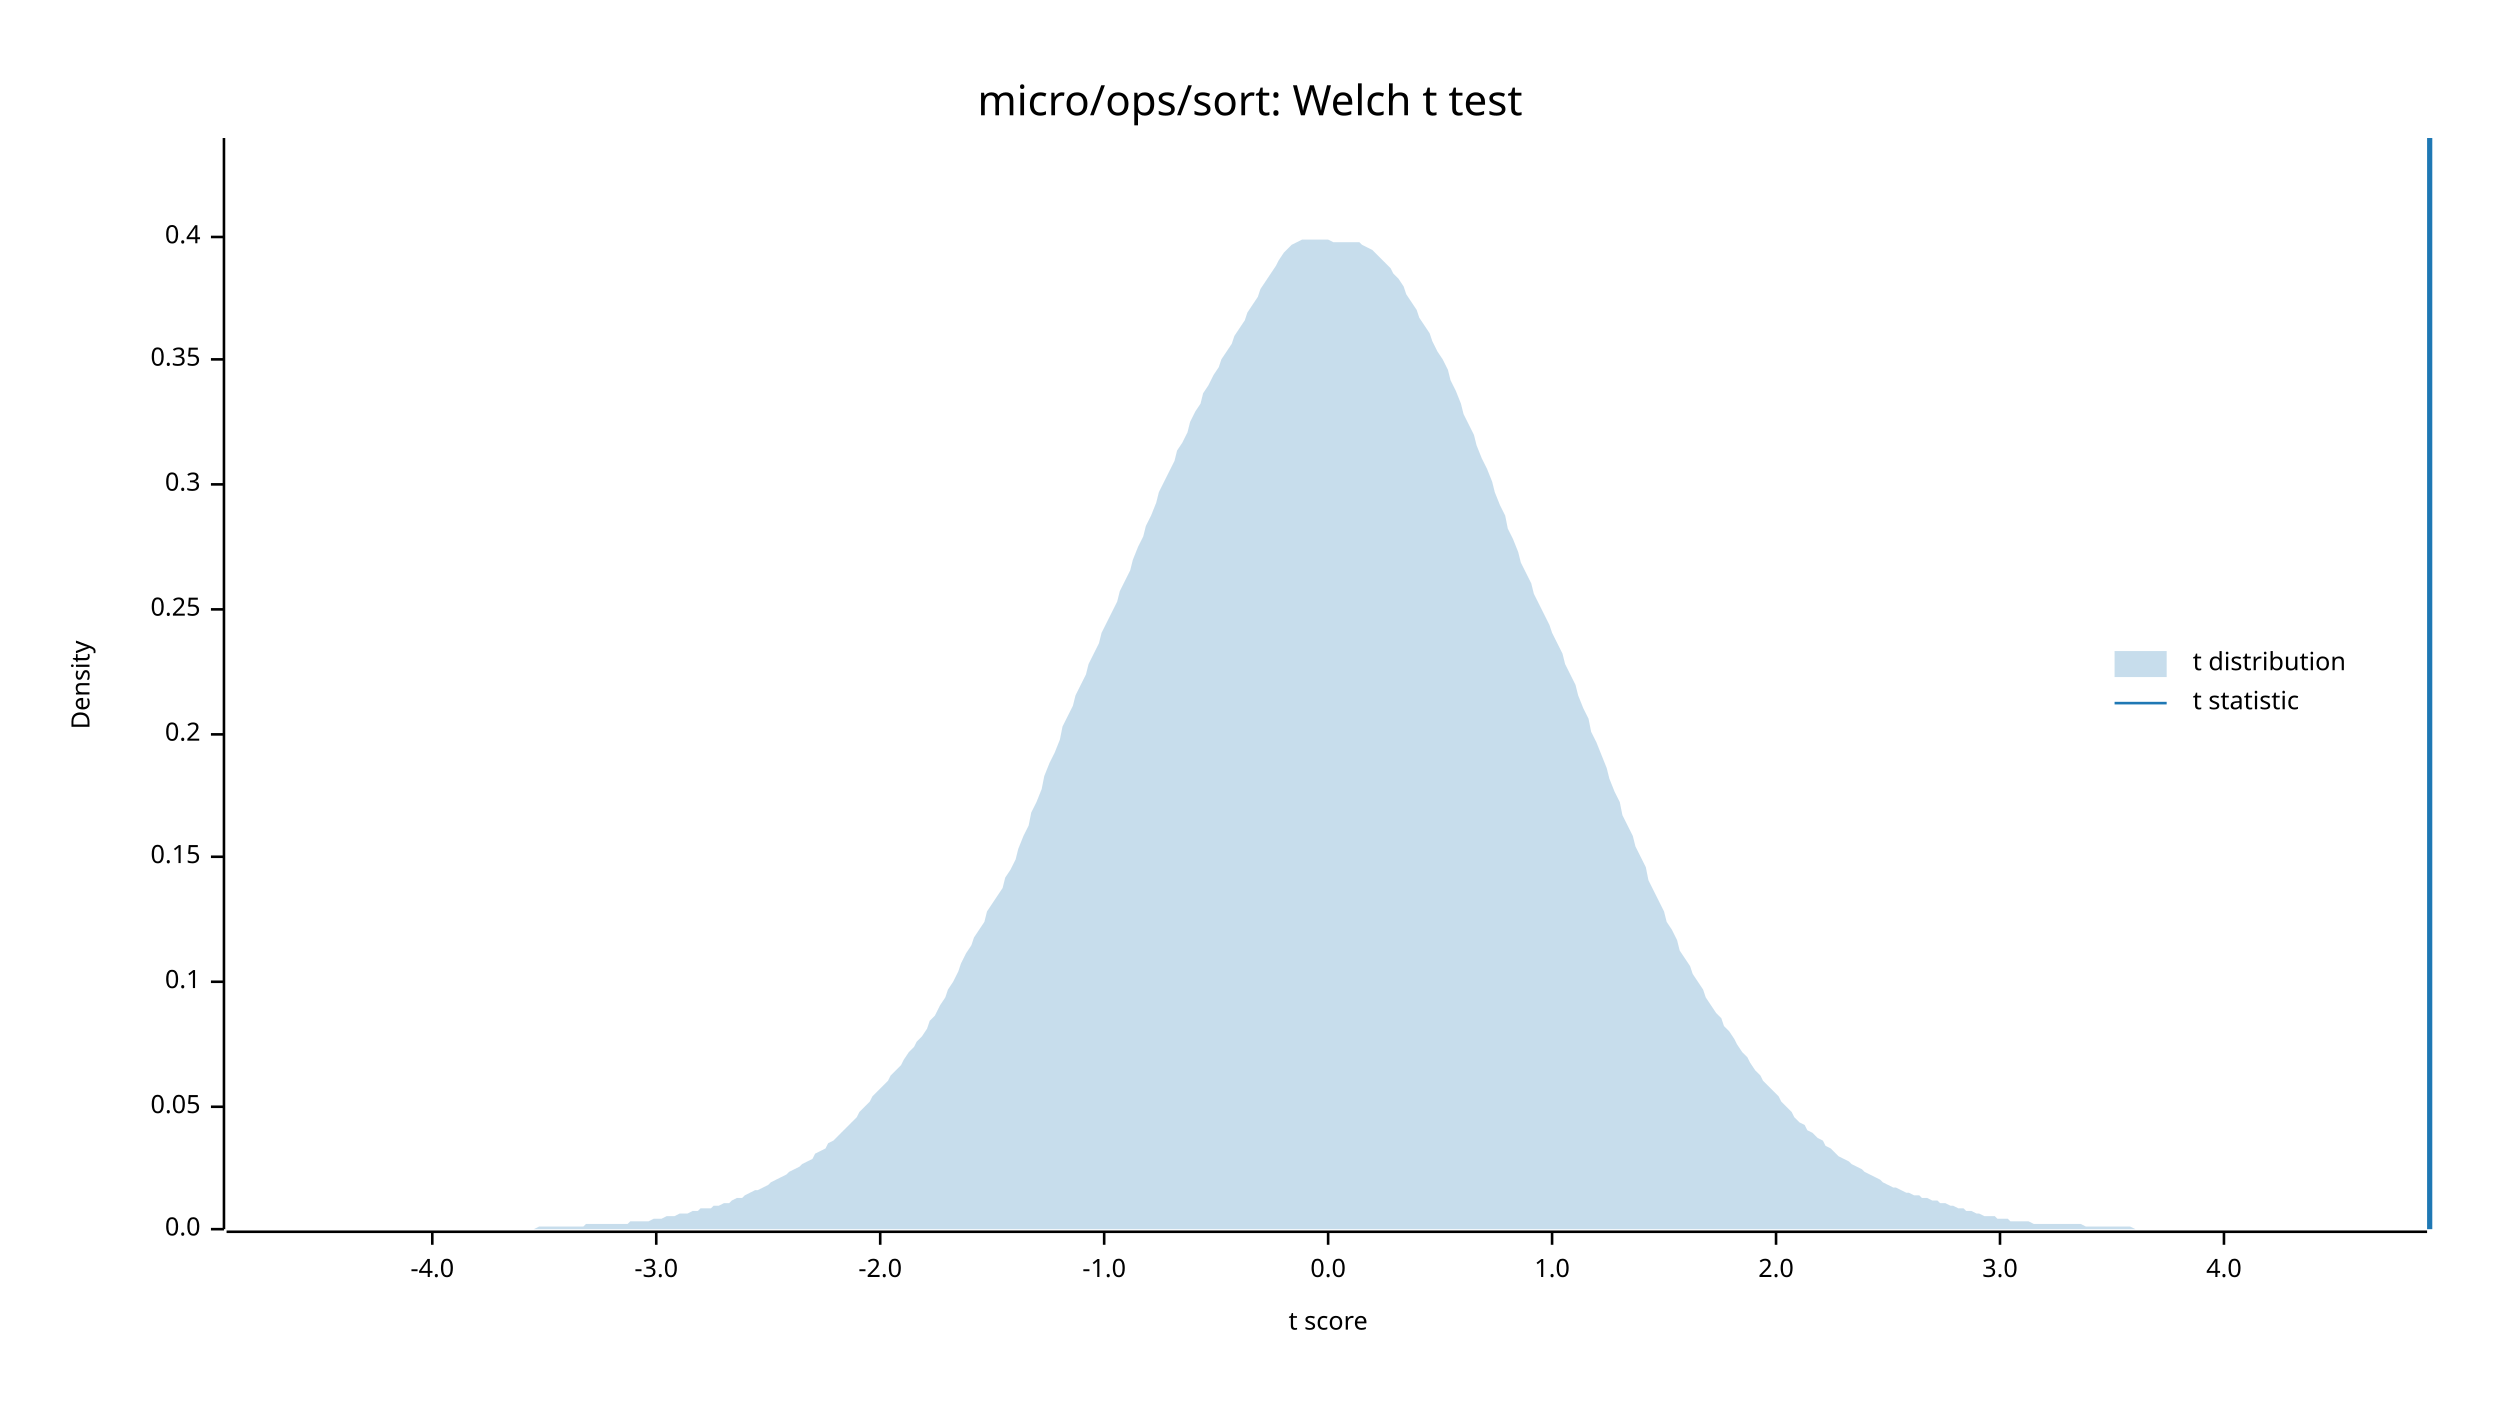
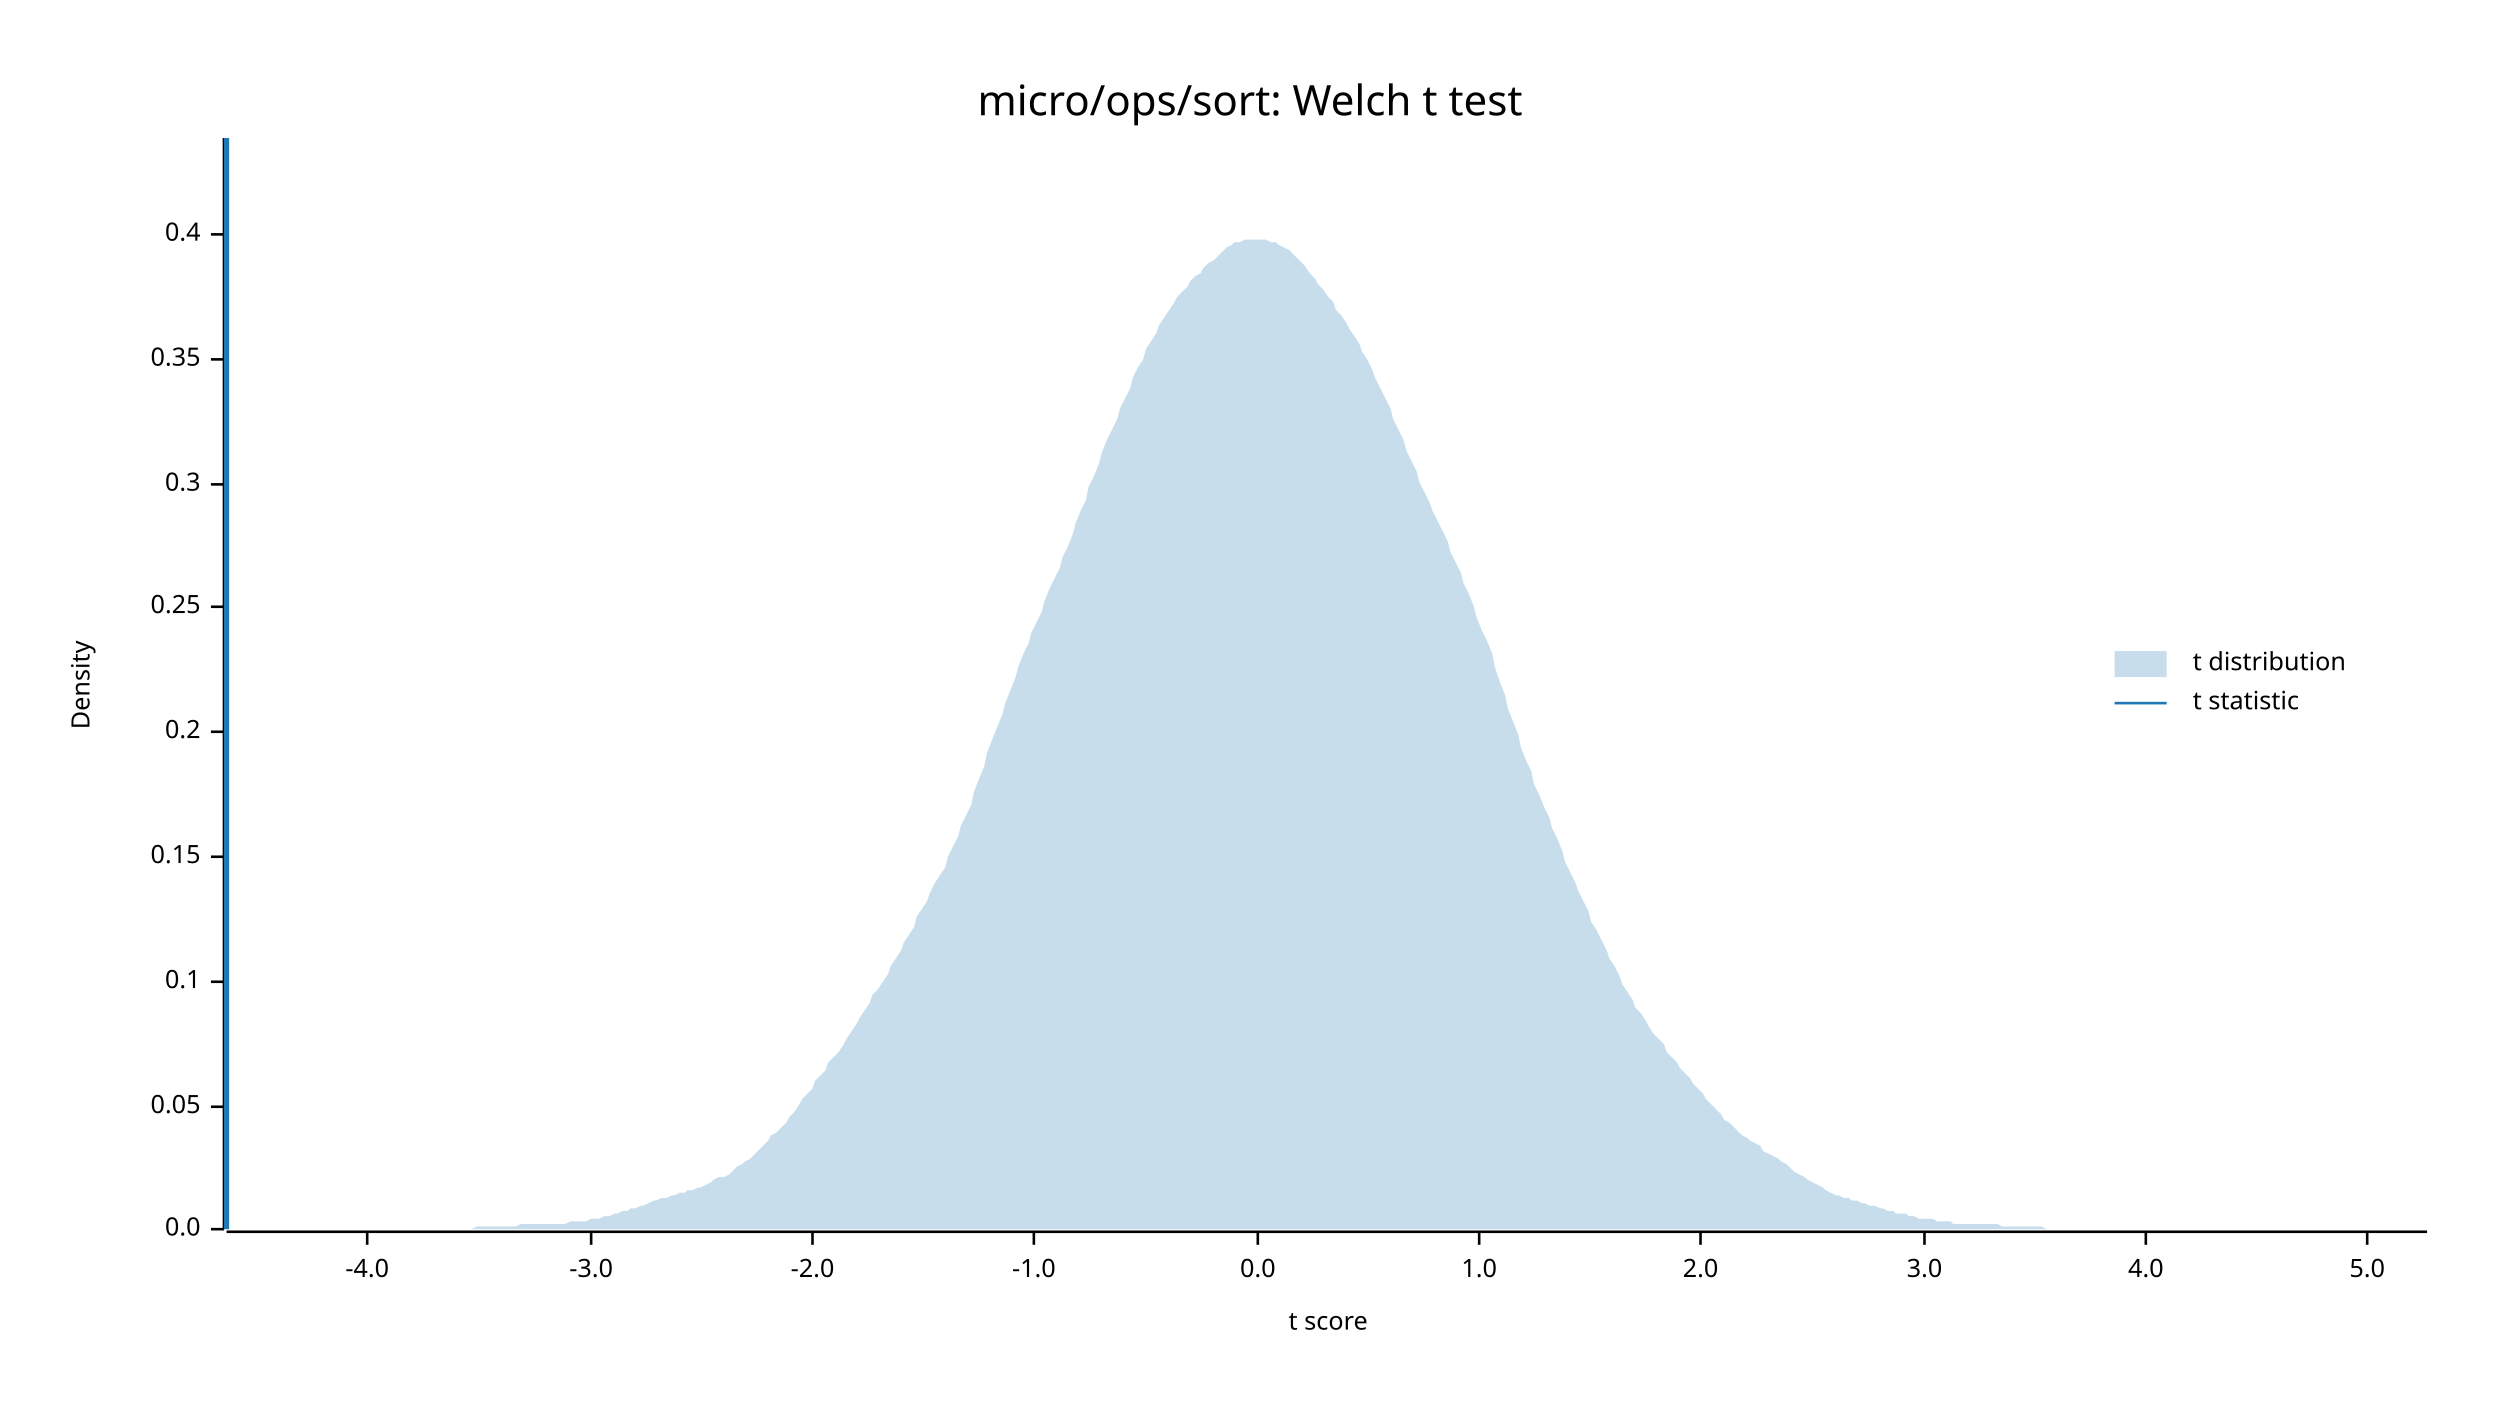
<svg xmlns="http://www.w3.org/2000/svg" width="960" height="540" viewBox="0 0 960 540">
  <text x="480" y="32" dy="0.76em" text-anchor="middle" font-family="sans-serif" font-size="16.129" opacity="1" fill="#000000">
micro/ops/sort: Welch t test
</text>
  <text x="27" y="263" dy="0.76em" text-anchor="middle" font-family="sans-serif" font-size="9.677" opacity="1" fill="#000000" transform="rotate(270, 27, 263)">
Density
</text>
  <text x="510" y="513" dy="-0.5ex" text-anchor="middle" font-family="sans-serif" font-size="9.677" opacity="1" fill="#000000">
t score
</text>
  <polyline fill="none" opacity="1" stroke="#000000" stroke-width="1" points="86,53 86,472 " />
  <text x="77" y="472" dy="0.5ex" text-anchor="end" font-family="sans-serif" font-size="9.677" opacity="1" fill="#000000">
0.0
</text>
  <polyline fill="none" opacity="1" stroke="#000000" stroke-width="1" points="81,472 86,472 " />
  <text x="77" y="425" dy="0.5ex" text-anchor="end" font-family="sans-serif" font-size="9.677" opacity="1" fill="#000000">
0.05
</text>
  <polyline fill="none" opacity="1" stroke="#000000" stroke-width="1" points="81,425 86,425 " />
  <text x="77" y="377" dy="0.5ex" text-anchor="end" font-family="sans-serif" font-size="9.677" opacity="1" fill="#000000">
0.1
</text>
  <polyline fill="none" opacity="1" stroke="#000000" stroke-width="1" points="81,377 86,377 " />
  <text x="77" y="329" dy="0.5ex" text-anchor="end" font-family="sans-serif" font-size="9.677" opacity="1" fill="#000000">
0.15
</text>
  <polyline fill="none" opacity="1" stroke="#000000" stroke-width="1" points="81,329 86,329 " />
-   <text x="77" y="282" dy="0.5ex" text-anchor="end" font-family="sans-serif" font-size="9.677" opacity="1" fill="#000000">
+   <text x="77" y="281" dy="0.5ex" text-anchor="end" font-family="sans-serif" font-size="9.677" opacity="1" fill="#000000">
0.2
</text>
-   <polyline fill="none" opacity="1" stroke="#000000" stroke-width="1" points="81,282 86,282 " />
-   <text x="77" y="234" dy="0.5ex" text-anchor="end" font-family="sans-serif" font-size="9.677" opacity="1" fill="#000000">
+   <polyline fill="none" opacity="1" stroke="#000000" stroke-width="1" points="81,281 86,281 " />
+   <text x="77" y="233" dy="0.5ex" text-anchor="end" font-family="sans-serif" font-size="9.677" opacity="1" fill="#000000">
0.25
</text>
-   <polyline fill="none" opacity="1" stroke="#000000" stroke-width="1" points="81,234 86,234 " />
+   <polyline fill="none" opacity="1" stroke="#000000" stroke-width="1" points="81,233 86,233 " />
  <text x="77" y="186" dy="0.5ex" text-anchor="end" font-family="sans-serif" font-size="9.677" opacity="1" fill="#000000">
0.3
</text>
  <polyline fill="none" opacity="1" stroke="#000000" stroke-width="1" points="81,186 86,186 " />
  <text x="77" y="138" dy="0.5ex" text-anchor="end" font-family="sans-serif" font-size="9.677" opacity="1" fill="#000000">
0.35
</text>
  <polyline fill="none" opacity="1" stroke="#000000" stroke-width="1" points="81,138 86,138 " />
-   <text x="77" y="91" dy="0.5ex" text-anchor="end" font-family="sans-serif" font-size="9.677" opacity="1" fill="#000000">
+   <text x="77" y="90" dy="0.5ex" text-anchor="end" font-family="sans-serif" font-size="9.677" opacity="1" fill="#000000">
0.4
</text>
-   <polyline fill="none" opacity="1" stroke="#000000" stroke-width="1" points="81,91 86,91 " />
+   <polyline fill="none" opacity="1" stroke="#000000" stroke-width="1" points="81,90 86,90 " />
  <polyline fill="none" opacity="1" stroke="#000000" stroke-width="1" points="87,473 932,473 " />
-   <text x="166" y="483" dy="0.76em" text-anchor="middle" font-family="sans-serif" font-size="9.677" opacity="1" fill="#000000">
+   <text x="141" y="483" dy="0.76em" text-anchor="middle" font-family="sans-serif" font-size="9.677" opacity="1" fill="#000000">
-4.0
</text>
-   <polyline fill="none" opacity="1" stroke="#000000" stroke-width="1" points="166,473 166,478 " />
-   <text x="252" y="483" dy="0.76em" text-anchor="middle" font-family="sans-serif" font-size="9.677" opacity="1" fill="#000000">
+   <polyline fill="none" opacity="1" stroke="#000000" stroke-width="1" points="141,473 141,478 " />
+   <text x="227" y="483" dy="0.76em" text-anchor="middle" font-family="sans-serif" font-size="9.677" opacity="1" fill="#000000">
-3.0
</text>
-   <polyline fill="none" opacity="1" stroke="#000000" stroke-width="1" points="252,473 252,478 " />
-   <text x="338" y="483" dy="0.76em" text-anchor="middle" font-family="sans-serif" font-size="9.677" opacity="1" fill="#000000">
+   <polyline fill="none" opacity="1" stroke="#000000" stroke-width="1" points="227,473 227,478 " />
+   <text x="312" y="483" dy="0.76em" text-anchor="middle" font-family="sans-serif" font-size="9.677" opacity="1" fill="#000000">
-2.0
</text>
-   <polyline fill="none" opacity="1" stroke="#000000" stroke-width="1" points="338,473 338,478 " />
-   <text x="424" y="483" dy="0.76em" text-anchor="middle" font-family="sans-serif" font-size="9.677" opacity="1" fill="#000000">
+   <polyline fill="none" opacity="1" stroke="#000000" stroke-width="1" points="312,473 312,478 " />
+   <text x="397" y="483" dy="0.76em" text-anchor="middle" font-family="sans-serif" font-size="9.677" opacity="1" fill="#000000">
-1.0
</text>
-   <polyline fill="none" opacity="1" stroke="#000000" stroke-width="1" points="424,473 424,478 " />
-   <text x="510" y="483" dy="0.76em" text-anchor="middle" font-family="sans-serif" font-size="9.677" opacity="1" fill="#000000">
+   <polyline fill="none" opacity="1" stroke="#000000" stroke-width="1" points="397,473 397,478 " />
+   <text x="483" y="483" dy="0.76em" text-anchor="middle" font-family="sans-serif" font-size="9.677" opacity="1" fill="#000000">
0.0
</text>
-   <polyline fill="none" opacity="1" stroke="#000000" stroke-width="1" points="510,473 510,478 " />
-   <text x="596" y="483" dy="0.76em" text-anchor="middle" font-family="sans-serif" font-size="9.677" opacity="1" fill="#000000">
+   <polyline fill="none" opacity="1" stroke="#000000" stroke-width="1" points="483,473 483,478 " />
+   <text x="568" y="483" dy="0.76em" text-anchor="middle" font-family="sans-serif" font-size="9.677" opacity="1" fill="#000000">
1.0
</text>
-   <polyline fill="none" opacity="1" stroke="#000000" stroke-width="1" points="596,473 596,478 " />
-   <text x="682" y="483" dy="0.76em" text-anchor="middle" font-family="sans-serif" font-size="9.677" opacity="1" fill="#000000">
+   <polyline fill="none" opacity="1" stroke="#000000" stroke-width="1" points="568,473 568,478 " />
+   <text x="653" y="483" dy="0.76em" text-anchor="middle" font-family="sans-serif" font-size="9.677" opacity="1" fill="#000000">
2.0
</text>
-   <polyline fill="none" opacity="1" stroke="#000000" stroke-width="1" points="682,473 682,478 " />
-   <text x="768" y="483" dy="0.76em" text-anchor="middle" font-family="sans-serif" font-size="9.677" opacity="1" fill="#000000">
+   <polyline fill="none" opacity="1" stroke="#000000" stroke-width="1" points="653,473 653,478 " />
+   <text x="739" y="483" dy="0.76em" text-anchor="middle" font-family="sans-serif" font-size="9.677" opacity="1" fill="#000000">
3.0
</text>
-   <polyline fill="none" opacity="1" stroke="#000000" stroke-width="1" points="768,473 768,478 " />
-   <text x="854" y="483" dy="0.76em" text-anchor="middle" font-family="sans-serif" font-size="9.677" opacity="1" fill="#000000">
+   <polyline fill="none" opacity="1" stroke="#000000" stroke-width="1" points="739,473 739,478 " />
+   <text x="824" y="483" dy="0.76em" text-anchor="middle" font-family="sans-serif" font-size="9.677" opacity="1" fill="#000000">
4.0
</text>
-   <polyline fill="none" opacity="1" stroke="#000000" stroke-width="1" points="854,473 854,478 " />
-   <polygon opacity="0.25" fill="#1F78B4" points="87,472 88,472 90,472 92,472 93,472 95,472 97,472 98,472 100,472 102,472 103,472 105,472 107,472 109,472 110,472 112,472 114,472 115,472 117,472 119,472 120,472 122,472 124,472 125,472 127,472 129,472 131,472 132,472 134,472 136,472 137,472 139,472 141,472 142,472 144,472 146,472 147,472 149,472 151,472 153,472 154,472 156,472 158,472 159,472 161,472 163,472 164,472 166,472 168,472 169,472 171,472 173,472 175,472 176,472 178,472 180,472 181,472 183,472 185,472 186,472 188,472 190,472 191,472 193,472 195,472 197,472 198,472 200,472 202,472 203,472 205,472 207,471 208,471 210,471 212,471 214,471 215,471 217,471 219,471 220,471 222,471 224,471 225,470 227,470 229,470 230,470 232,470 234,470 236,470 237,470 239,470 241,470 242,469 244,469 246,469 247,469 249,469 251,468 252,468 254,468 256,467 258,467 259,467 261,466 263,466 264,466 266,465 268,465 269,464 271,464 273,464 274,463 276,463 278,462 280,462 281,461 283,460 285,460 286,459 288,458 290,457 291,457 293,456 295,455 296,454 298,453 300,452 302,451 303,450 305,449 307,448 308,447 310,446 312,445 313,443 315,442 317,441 318,439 320,438 322,436 324,434 325,433 327,431 329,429 330,427 332,425 334,423 335,421 337,419 339,417 341,415 342,413 344,411 346,409 347,407 349,404 351,402 352,400 354,398 356,395 357,392 359,390 361,386 363,383 364,380 366,377 368,373 369,370 371,366 373,363 374,360 376,357 378,354 379,350 381,347 383,344 385,341 386,337 388,334 390,330 391,326 393,321 395,317 396,312 398,308 400,303 401,298 403,293 405,289 407,284 408,279 410,275 412,271 413,267 415,263 417,259 418,255 420,251 422,247 423,243 425,239 427,235 429,231 430,227 432,223 434,219 435,215 437,210 439,206 440,202 442,198 444,193 445,189 447,185 449,181 451,177 452,173 454,170 456,166 457,162 459,158 461,155 462,151 464,148 466,144 468,141 469,138 471,135 473,132 474,129 476,126 478,123 479,120 481,117 483,114 484,111 486,108 488,105 490,102 491,100 493,97 495,95 496,94 498,93 500,92 501,92 503,92 505,92 506,92 508,92 510,92 512,93 513,93 515,93 517,93 518,93 520,93 522,93 523,94 525,95 527,96 528,97 530,99 532,101 534,103 535,105 537,107 539,110 540,113 542,116 544,119 545,122 547,125 549,128 550,131 552,135 554,138 556,142 557,146 559,150 561,155 562,159 564,163 566,167 567,171 569,176 571,180 573,185 574,189 576,194 578,198 579,203 581,207 583,212 584,216 586,220 588,224 589,228 591,232 593,236 595,240 596,243 598,247 600,251 601,255 603,259 605,263 606,267 608,272 610,276 611,281 613,285 615,290 617,295 618,299 620,304 622,308 623,313 625,317 627,321 628,325 630,329 632,333 633,338 635,342 637,346 639,350 640,354 642,357 644,361 645,365 647,368 649,371 650,374 652,377 654,380 655,383 657,386 659,389 661,391 662,394 664,396 666,399 667,401 669,404 671,406 672,408 674,411 676,413 677,415 679,417 681,419 683,421 684,423 686,425 688,427 689,429 691,431 693,432 694,434 696,435 698,437 700,438 701,440 703,441 705,443 706,444 708,445 710,446 711,447 713,448 715,449 716,450 718,451 720,452 722,453 723,454 725,455 727,456 728,456 730,457 732,458 733,458 735,459 737,459 738,460 740,460 742,461 744,461 745,462 747,462 749,463 750,463 752,464 754,464 755,465 757,465 759,466 760,466 762,467 764,467 766,467 767,468 769,468 771,468 772,469 774,469 776,469 777,469 779,469 781,470 782,470 784,470 786,470 788,470 789,470 791,470 793,470 794,470 796,470 798,470 799,470 801,471 803,471 804,471 806,471 808,471 810,471 811,471 813,471 815,471 816,471 818,471 820,472 821,472 823,472 825,472 827,472 828,472 830,472 832,472 833,472 835,472 837,472 838,472 840,472 842,472 843,472 845,472 847,472 849,472 850,472 852,472 854,472 855,472 857,472 859,472 860,472 862,472 864,472 865,472 867,472 869,472 871,472 872,472 874,472 876,472 877,472 879,472 881,472 882,472 884,472 886,472 887,472 889,472 891,472 893,472 894,472 896,472 898,472 899,472 901,472 903,472 904,472 906,472 908,472 909,472 911,472 913,472 915,472 916,472 918,472 920,472 921,472 923,472 925,472 926,472 928,472 930,472 932,472 932,472 87,472 " />
-   <polyline fill="none" opacity="1" stroke="#1F78B4" stroke-width="2" points="933,472 933,53 " />
+   <polyline fill="none" opacity="1" stroke="#000000" stroke-width="1" points="824,473 824,478 " />
+   <text x="909" y="483" dy="0.76em" text-anchor="middle" font-family="sans-serif" font-size="9.677" opacity="1" fill="#000000">
+ 5.0
+ </text>
+   <polyline fill="none" opacity="1" stroke="#000000" stroke-width="1" points="909,473 909,478 " />
+   <polygon opacity="0.25" fill="#1F78B4" points="87,472 88,472 90,472 92,472 93,472 95,472 97,472 98,472 100,472 102,472 103,472 105,472 107,472 109,472 110,472 112,472 114,472 115,472 117,472 119,472 120,472 122,472 124,472 125,472 127,472 129,472 131,472 132,472 134,472 136,472 137,472 139,472 141,472 142,472 144,472 146,472 147,472 149,472 151,472 153,472 154,472 156,472 158,472 159,472 161,472 163,472 164,472 166,472 168,472 169,472 171,472 173,472 175,472 176,472 178,472 180,472 181,472 183,471 185,471 186,471 188,471 190,471 191,471 193,471 195,471 197,471 198,471 200,470 202,470 203,470 205,470 207,470 208,470 210,470 212,470 214,470 215,470 217,470 219,469 220,469 222,469 224,469 225,469 227,468 229,468 230,468 232,467 234,467 236,466 237,466 239,465 241,465 242,464 244,464 246,463 247,463 249,462 251,461 252,461 254,460 256,460 258,459 259,459 261,458 263,458 264,457 266,457 268,456 269,456 271,455 273,454 274,453 276,452 278,452 280,451 281,450 283,448 285,447 286,446 288,445 290,443 291,442 293,440 295,438 296,436 298,435 300,433 302,431 303,429 305,427 307,424 308,422 310,420 312,418 313,415 315,413 317,411 318,408 320,406 322,404 324,401 325,399 327,396 329,393 330,391 332,388 334,385 335,382 337,380 339,377 341,374 342,371 344,368 346,365 347,362 349,359 351,356 352,352 354,349 356,346 357,343 359,339 361,336 363,333 364,329 366,325 368,321 369,317 371,313 373,309 374,304 376,299 378,294 379,289 381,284 383,279 385,274 386,270 388,265 390,260 391,256 393,251 395,247 396,243 398,239 400,235 401,231 403,226 405,222 407,218 408,214 410,210 412,205 413,201 415,196 417,192 418,187 420,183 422,178 423,174 425,169 427,165 429,161 430,157 432,153 434,149 435,145 437,141 439,138 440,134 442,131 444,128 445,125 447,122 449,119 451,116 452,114 454,112 456,110 457,108 459,106 461,105 462,103 464,101 466,100 468,98 469,97 471,95 473,94 474,93 476,93 478,92 479,92 481,92 483,92 484,92 486,92 488,93 490,93 491,94 493,95 495,96 496,97 498,99 500,101 501,102 503,105 505,107 506,109 508,111 510,114 512,116 513,119 515,121 517,124 518,126 520,129 522,132 523,135 525,138 527,142 528,145 530,149 532,153 534,157 535,161 537,165 539,169 540,173 542,177 544,181 545,185 547,189 549,193 550,196 552,200 554,204 556,208 557,212 559,216 561,220 562,224 564,228 566,233 567,237 569,242 571,246 573,251 574,256 576,262 578,267 579,272 581,277 583,282 584,287 586,292 588,296 589,301 591,305 593,310 595,314 596,318 598,322 600,327 601,331 603,335 605,339 606,342 608,346 610,350 611,354 613,357 615,361 617,365 618,368 620,371 622,375 623,378 625,381 627,384 628,387 630,389 632,392 633,394 635,397 637,399 639,401 640,404 642,406 644,408 645,410 647,412 649,414 650,416 652,418 654,420 655,422 657,424 659,426 661,428 662,430 664,431 666,433 667,434 669,436 671,437 672,438 674,439 676,440 677,442 679,443 681,444 683,445 684,446 686,447 688,449 689,450 691,451 693,452 694,453 696,454 698,455 700,456 701,457 703,458 705,459 706,459 708,460 710,460 711,461 713,461 715,462 716,462 718,463 720,463 722,464 723,464 725,465 727,465 728,466 730,466 732,466 733,467 735,467 737,468 738,468 740,468 742,468 744,469 745,469 747,469 749,469 750,470 752,470 754,470 755,470 757,470 759,470 760,470 762,470 764,470 766,470 767,470 769,471 771,471 772,471 774,471 776,471 777,471 779,471 781,471 782,471 784,471 786,472 788,472 789,472 791,472 793,472 794,472 796,472 798,472 799,472 801,472 803,472 804,472 806,472 808,472 810,472 811,472 813,472 815,472 816,472 818,472 820,472 821,472 823,472 825,472 827,472 828,472 830,472 832,472 833,472 835,472 837,472 838,472 840,472 842,472 843,472 845,472 847,472 849,472 850,472 852,472 854,472 855,472 857,472 859,472 860,472 862,472 864,472 865,472 867,472 869,472 871,472 872,472 874,472 876,472 877,472 879,472 881,472 882,472 884,472 886,472 887,472 889,472 891,472 893,472 894,472 896,472 898,472 899,472 901,472 903,472 904,472 906,472 908,472 909,472 911,472 913,472 915,472 916,472 918,472 920,472 921,472 923,472 925,472 926,472 928,472 930,472 932,472 932,472 87,472 " />
+   <polyline fill="none" opacity="1" stroke="#1F78B4" stroke-width="2" points="87,472 87,53 " />
  <text x="842" y="250" dy="0.76em" text-anchor="start" font-family="sans-serif" font-size="9.677" opacity="1" fill="#000000">
t distribution
</text>
  <text x="842" y="265" dy="0.76em" text-anchor="start" font-family="sans-serif" font-size="9.677" opacity="1" fill="#000000">
t statistic
</text>
  <rect x="812" y="250" width="20" height="10" opacity="0.25" fill="#1F78B4" stroke="none" />
  <polyline fill="none" opacity="1" stroke="#1F78B4" stroke-width="1" points="812,270 832,270 " />
</svg>
